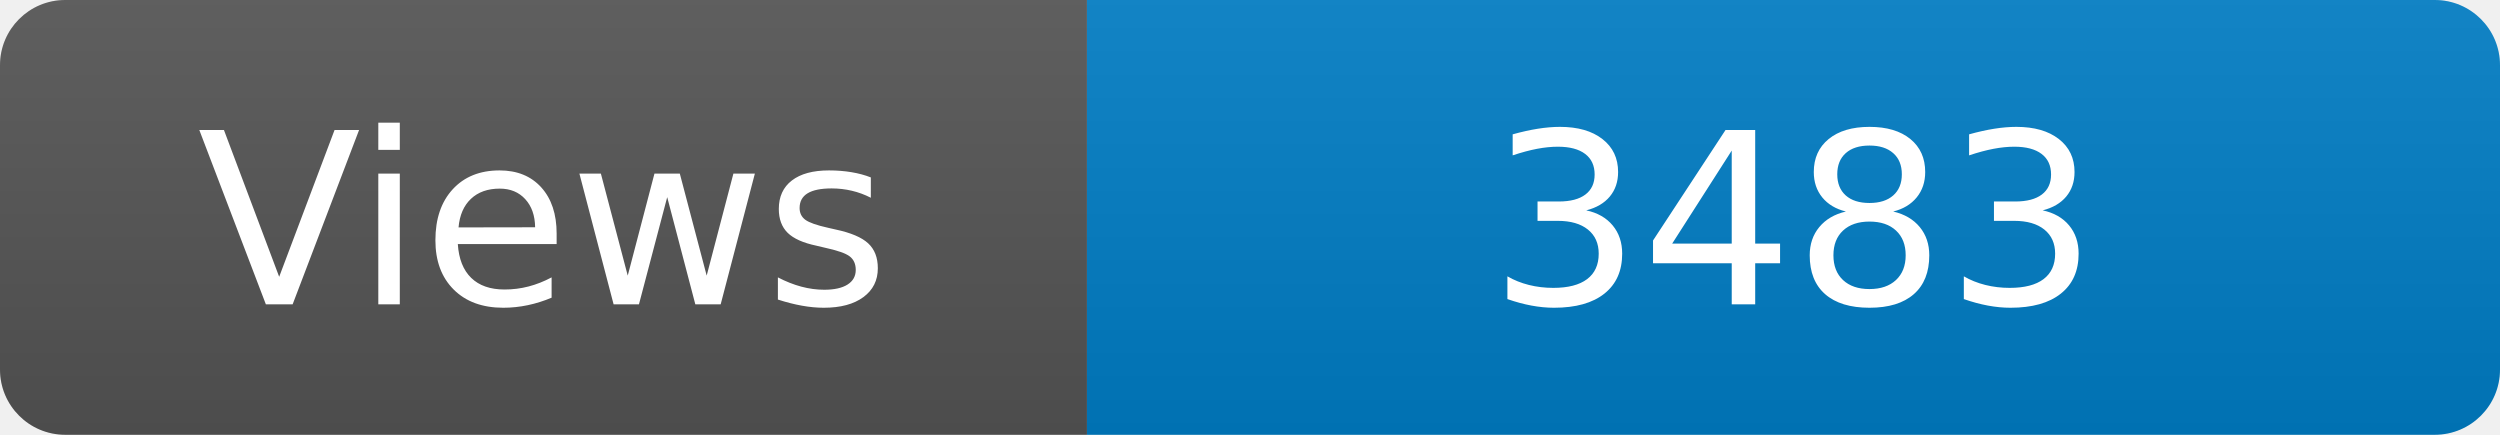
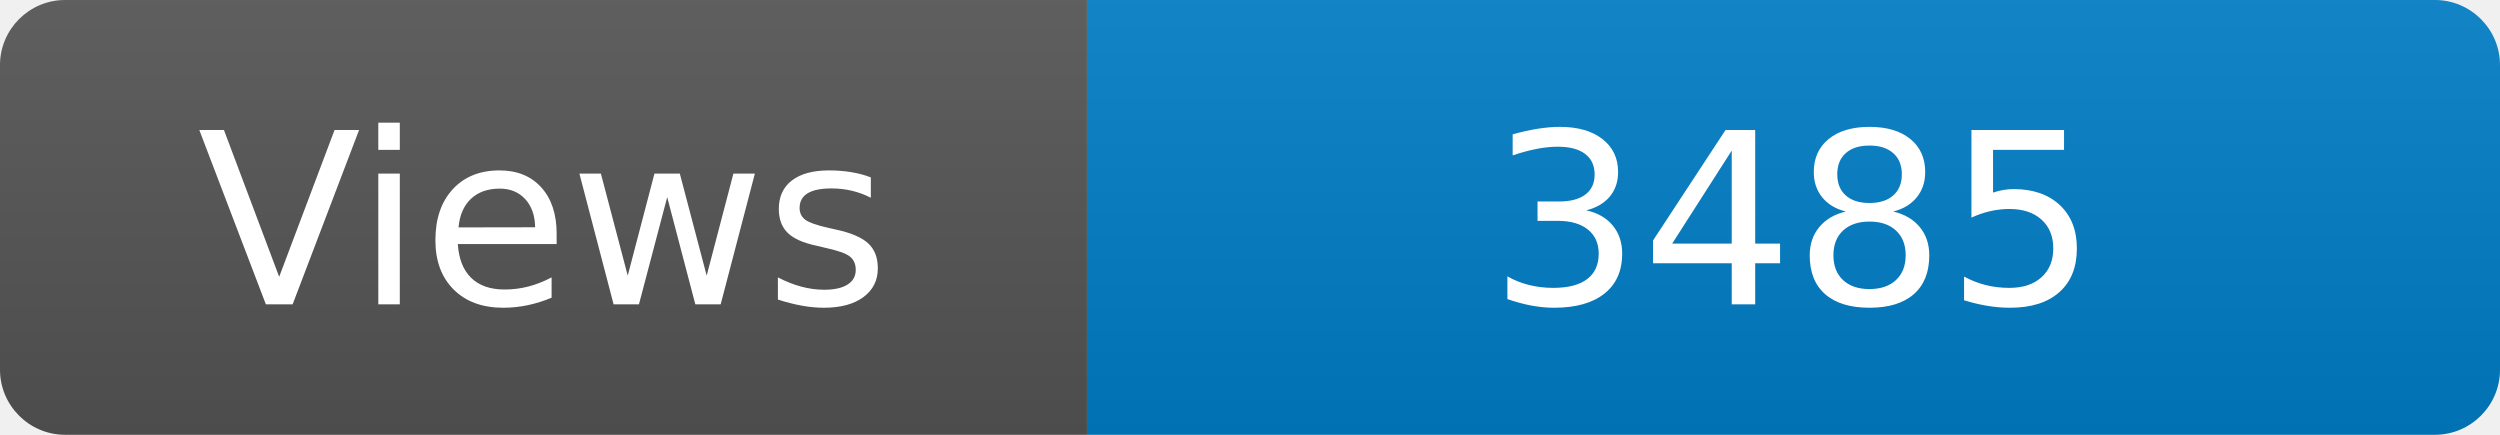
<svg xmlns="http://www.w3.org/2000/svg" width="115" height="20" role="img" aria-label="Maintained?: yes">
  <linearGradient id="s" x2="0" y2="100%">
    <stop offset="0" stop-color="#bbb" stop-opacity=".1" />
    <stop offset="1" stop-opacity=".1" />
  </linearGradient>
  <clipPath id="r">
    <rect width="115" height="20" rx="3" fill="#fff" />
  </clipPath>
  <g clip-path="url(#r)">
    <rect width="50" height="20" fill="#555" />
    <rect x="50" width="160" height="20" fill="#007ec6" />
    <rect width="115" height="20" fill="url(#s)" />
  </g>
  <g fill="#fff" text-anchor="middle" font-family="Verdana,Geneva,DejaVu Sans,sans-serif" font-size="110">
    <text x="250" y="140" transform="scale(.1)" fill="#fff">Views</text>
-     <text x="825" y="140" transform="scale(.1)" fill="#fff">3483</text>
+     <text x="825" y="140" transform="scale(.1)" fill="#fff">3485</text>
  </g>
</svg>
